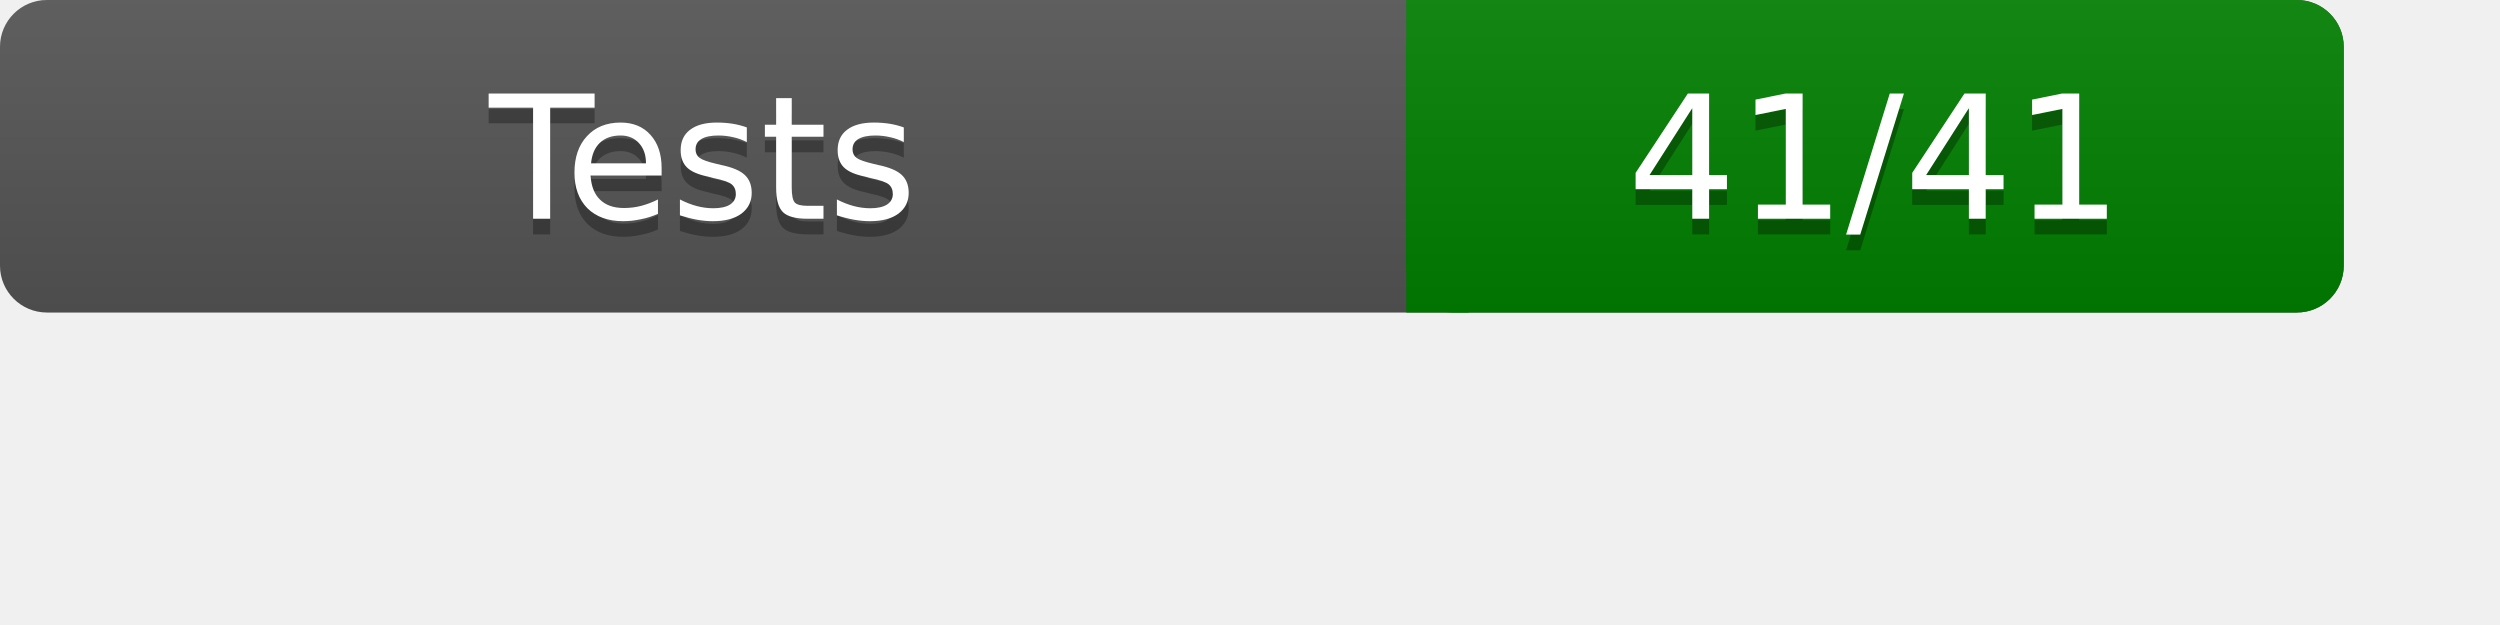
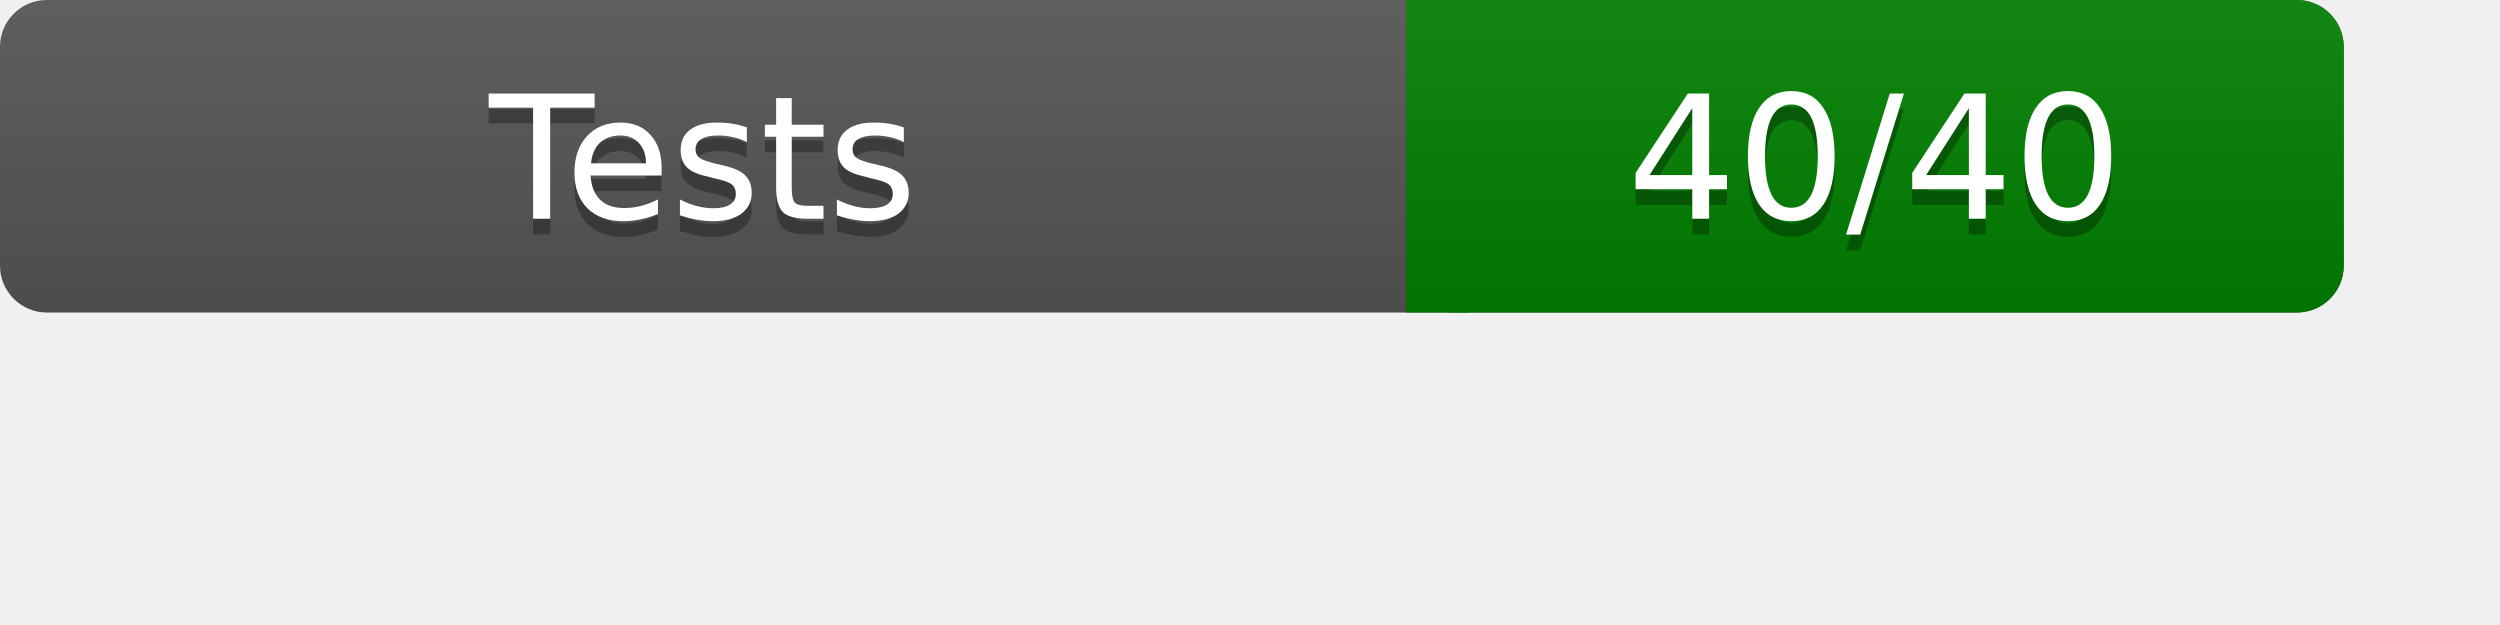
<svg xmlns="http://www.w3.org/2000/svg" width="160" height="40" role="img" aria-label="Test Results">
  <linearGradient id="a" x2="0" y2="100%">
    <stop offset="0" stop-color="#bbb" stop-opacity=".1" />
    <stop offset="1" stop-opacity=".1" />
  </linearGradient>
  <rect rx="3" width="150" height="20" fill="#555" />
  <rect rx="3" x="90" width="60" height="20" fill="green" />
  <path fill="green" d="M90 0h4v20h-4z" />
  <rect rx="3" width="150" height="20" fill="url(#a)" />
  <g fill="#fff" text-anchor="middle" font-family="Verdana,DejaVu Sans,sans-serif" font-size="11">
    <text x="45" y="15" fill="#010101" fill-opacity=".3">Tests</text>
    <text x="45" y="14">Tests</text>
-     <text x="120" y="15" fill="#010101" fill-opacity=".3">41/41</text>
-     <text x="120" y="14">41/41</text>
+     <text x="120" y="15" fill="#010101" fill-opacity=".3">40/40</text>
+     <text x="120" y="14">40/40</text>
  </g>
</svg>
